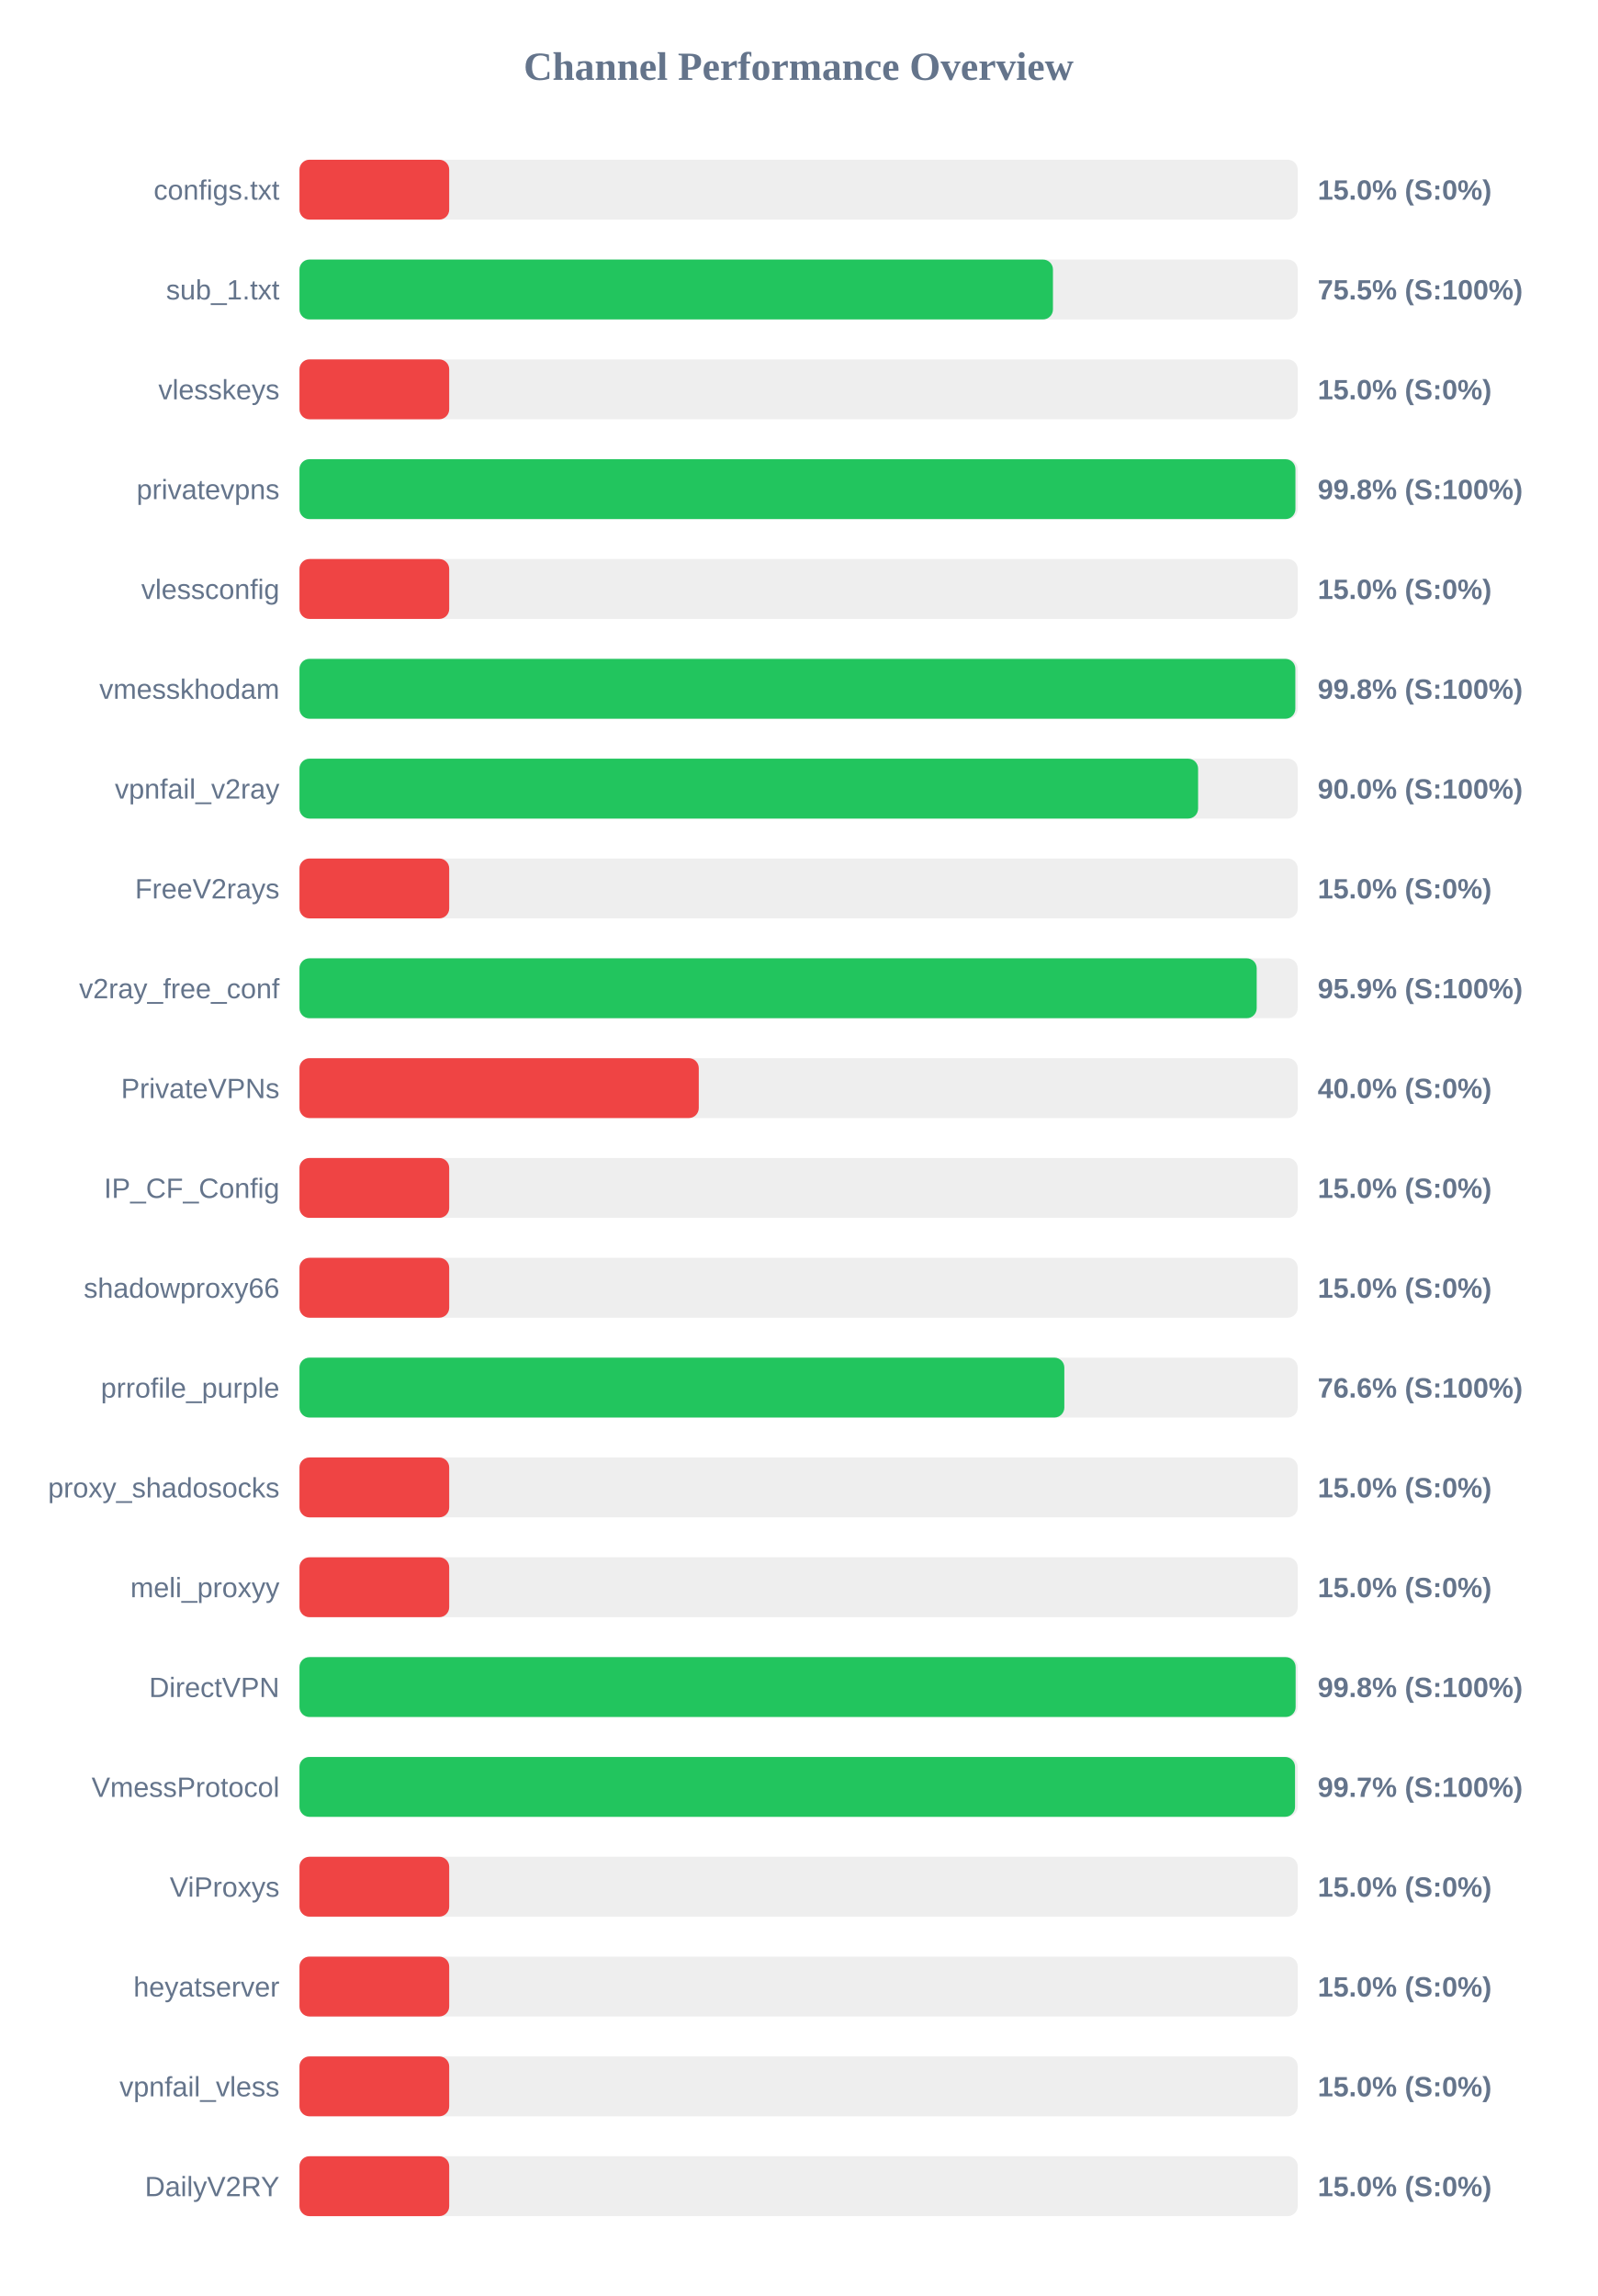
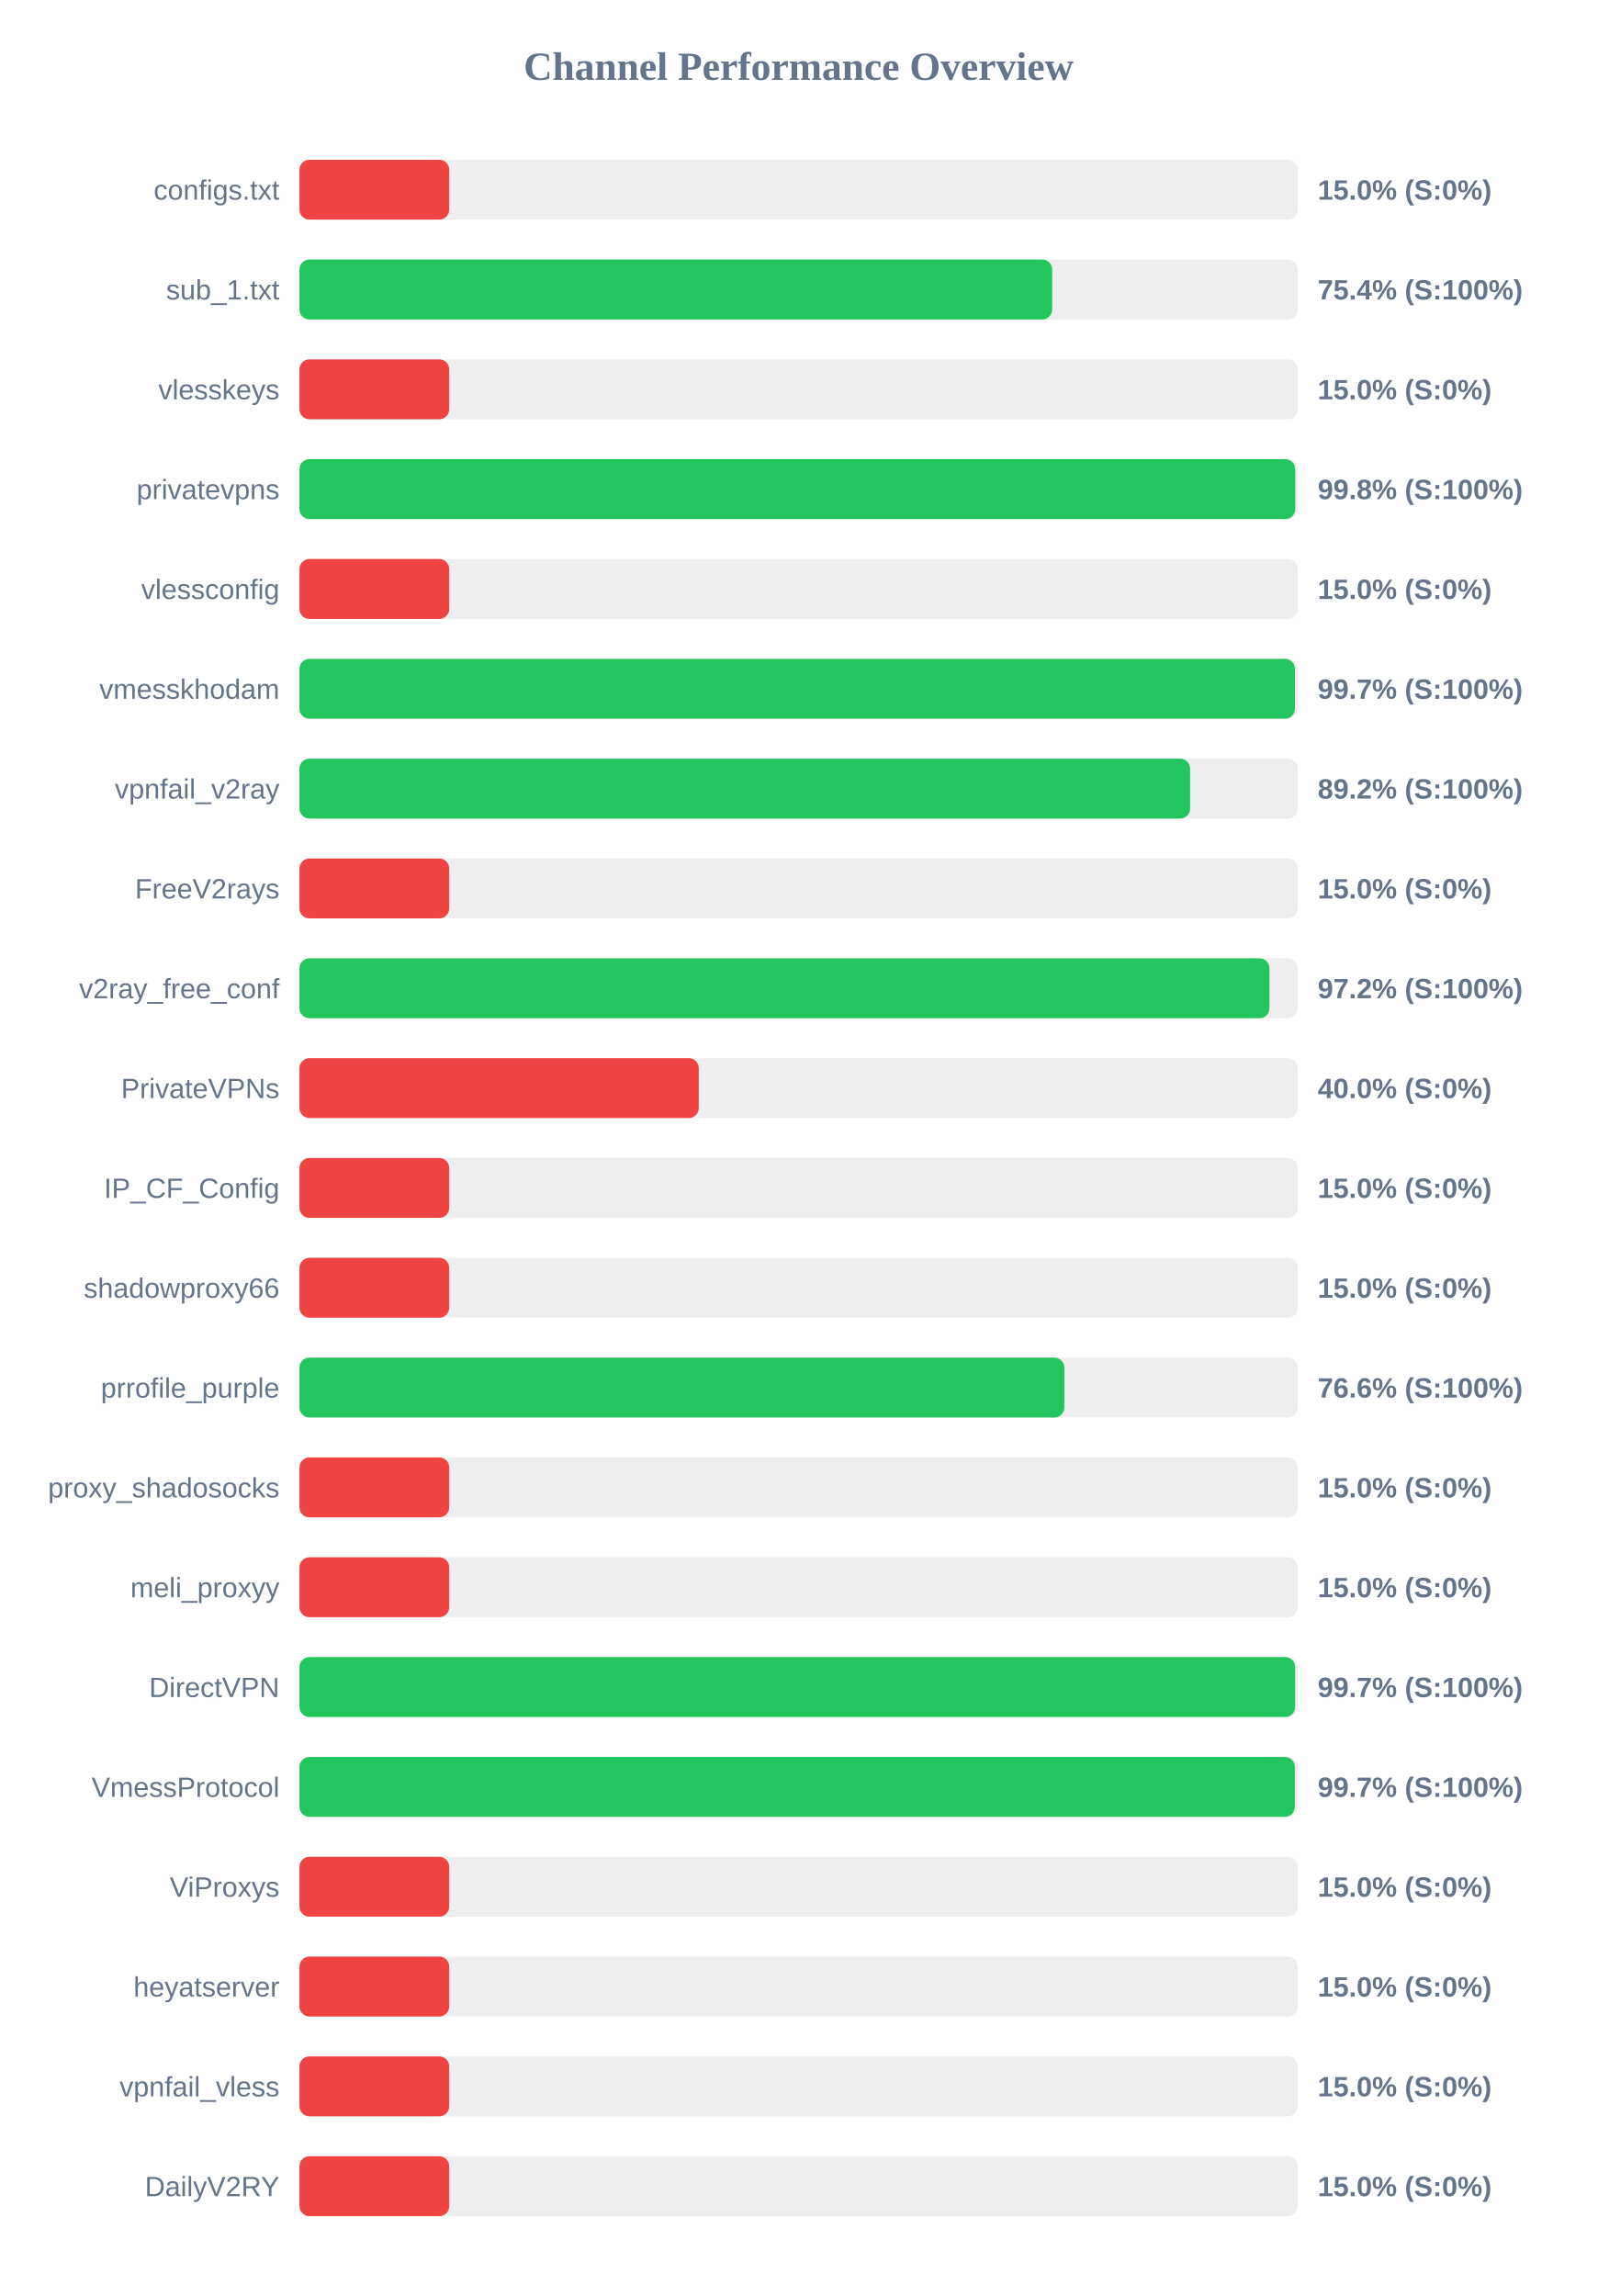
<svg xmlns="http://www.w3.org/2000/svg" width="800" height="1150" version="1.1">
  <style>
        .row { font: 14px Arial; fill: #64748b; }
        .score { font: bold 14px Arial; fill: #64748b; }
    </style>
  <text x="400" y="40" text-anchor="middle" font-size="20px" font-weight="bold" fill="#64748b">Channel Performance Overview</text>
  <rect x="150" y="80" width="500" height="30" fill="#eee" rx="5" />
  <rect x="150" y="80" width="75.0" height="30" fill="#ef4444" rx="5" />
  <text x="140" y="100" text-anchor="end" class="row">configs.txt</text>
  <text x="660" y="100" text-anchor="start" class="score">15.0% (S:0%)</text>
  <rect x="150" y="130" width="500" height="30" fill="#eee" rx="5" />
-   <rect x="150" y="130" width="377.4" height="30" fill="#22c55e" rx="5" />
+   <rect x="150" y="130" width="377.0" height="30" fill="#22c55e" rx="5" />
  <text x="140" y="150" text-anchor="end" class="row">sub_1.txt</text>
-   <text x="660" y="150" text-anchor="start" class="score">75.5% (S:100%)</text>
+   <text x="660" y="150" text-anchor="start" class="score">75.4% (S:100%)</text>
  <rect x="150" y="180" width="500" height="30" fill="#eee" rx="5" />
  <rect x="150" y="180" width="75.0" height="30" fill="#ef4444" rx="5" />
  <text x="140" y="200" text-anchor="end" class="row">vlesskeys</text>
  <text x="660" y="200" text-anchor="start" class="score">15.0% (S:0%)</text>
  <rect x="150" y="230" width="500" height="30" fill="#eee" rx="5" />
-   <rect x="150" y="230" width="498.85" height="30" fill="#22c55e" rx="5" />
+   <rect x="150" y="230" width="498.75" height="30" fill="#22c55e" rx="5" />
  <text x="140" y="250" text-anchor="end" class="row">privatevpns</text>
  <text x="660" y="250" text-anchor="start" class="score">99.8% (S:100%)</text>
  <rect x="150" y="280" width="500" height="30" fill="#eee" rx="5" />
  <rect x="150" y="280" width="75.0" height="30" fill="#ef4444" rx="5" />
  <text x="140" y="300" text-anchor="end" class="row">vlessconfig</text>
  <text x="660" y="300" text-anchor="start" class="score">15.0% (S:0%)</text>
  <rect x="150" y="330" width="500" height="30" fill="#eee" rx="5" />
-   <rect x="150" y="330" width="498.8" height="30" fill="#22c55e" rx="5" />
+   <rect x="150" y="330" width="498.6" height="30" fill="#22c55e" rx="5" />
  <text x="140" y="350" text-anchor="end" class="row">vmesskhodam</text>
-   <text x="660" y="350" text-anchor="start" class="score">99.8% (S:100%)</text>
+   <text x="660" y="350" text-anchor="start" class="score">99.7% (S:100%)</text>
  <rect x="150" y="380" width="500" height="30" fill="#eee" rx="5" />
-   <rect x="150" y="380" width="450.1" height="30" fill="#22c55e" rx="5" />
+   <rect x="150" y="380" width="446.1" height="30" fill="#22c55e" rx="5" />
  <text x="140" y="400" text-anchor="end" class="row">vpnfail_v2ray</text>
-   <text x="660" y="400" text-anchor="start" class="score">90.0% (S:100%)</text>
+   <text x="660" y="400" text-anchor="start" class="score">89.2% (S:100%)</text>
  <rect x="150" y="430" width="500" height="30" fill="#eee" rx="5" />
  <rect x="150" y="430" width="75.0" height="30" fill="#ef4444" rx="5" />
  <text x="140" y="450" text-anchor="end" class="row">FreeV2rays</text>
  <text x="660" y="450" text-anchor="start" class="score">15.0% (S:0%)</text>
  <rect x="150" y="480" width="500" height="30" fill="#eee" rx="5" />
-   <rect x="150" y="480" width="479.45" height="30" fill="#22c55e" rx="5" />
+   <rect x="150" y="480" width="485.85" height="30" fill="#22c55e" rx="5" />
  <text x="140" y="500" text-anchor="end" class="row">v2ray_free_conf</text>
-   <text x="660" y="500" text-anchor="start" class="score">95.9% (S:100%)</text>
+   <text x="660" y="500" text-anchor="start" class="score">97.2% (S:100%)</text>
  <rect x="150" y="530" width="500" height="30" fill="#eee" rx="5" />
  <rect x="150" y="530" width="200.0" height="30" fill="#ef4444" rx="5" />
  <text x="140" y="550" text-anchor="end" class="row">PrivateVPNs</text>
  <text x="660" y="550" text-anchor="start" class="score">40.0% (S:0%)</text>
  <rect x="150" y="580" width="500" height="30" fill="#eee" rx="5" />
  <rect x="150" y="580" width="75.0" height="30" fill="#ef4444" rx="5" />
  <text x="140" y="600" text-anchor="end" class="row">IP_CF_Config</text>
  <text x="660" y="600" text-anchor="start" class="score">15.0% (S:0%)</text>
  <rect x="150" y="630" width="500" height="30" fill="#eee" rx="5" />
  <rect x="150" y="630" width="75.0" height="30" fill="#ef4444" rx="5" />
  <text x="140" y="650" text-anchor="end" class="row">shadowproxy66</text>
  <text x="660" y="650" text-anchor="start" class="score">15.0% (S:0%)</text>
  <rect x="150" y="680" width="500" height="30" fill="#eee" rx="5" />
  <rect x="150" y="680" width="383.1" height="30" fill="#22c55e" rx="5" />
  <text x="140" y="700" text-anchor="end" class="row">prrofile_purple</text>
  <text x="660" y="700" text-anchor="start" class="score">76.6% (S:100%)</text>
  <rect x="150" y="730" width="500" height="30" fill="#eee" rx="5" />
  <rect x="150" y="730" width="75.0" height="30" fill="#ef4444" rx="5" />
  <text x="140" y="750" text-anchor="end" class="row">proxy_shadosocks</text>
  <text x="660" y="750" text-anchor="start" class="score">15.0% (S:0%)</text>
  <rect x="150" y="780" width="500" height="30" fill="#eee" rx="5" />
  <rect x="150" y="780" width="75.0" height="30" fill="#ef4444" rx="5" />
  <text x="140" y="800" text-anchor="end" class="row">meli_proxyy</text>
  <text x="660" y="800" text-anchor="start" class="score">15.0% (S:0%)</text>
  <rect x="150" y="830" width="500" height="30" fill="#eee" rx="5" />
-   <rect x="150" y="830" width="498.95" height="30" fill="#22c55e" rx="5" />
+   <rect x="150" y="830" width="498.7" height="30" fill="#22c55e" rx="5" />
  <text x="140" y="850" text-anchor="end" class="row">DirectVPN</text>
-   <text x="660" y="850" text-anchor="start" class="score">99.8% (S:100%)</text>
+   <text x="660" y="850" text-anchor="start" class="score">99.7% (S:100%)</text>
  <rect x="150" y="880" width="500" height="30" fill="#eee" rx="5" />
-   <rect x="150" y="880" width="498.65" height="30" fill="#22c55e" rx="5" />
+   <rect x="150" y="880" width="498.55" height="30" fill="#22c55e" rx="5" />
  <text x="140" y="900" text-anchor="end" class="row">VmessProtocol</text>
  <text x="660" y="900" text-anchor="start" class="score">99.7% (S:100%)</text>
  <rect x="150" y="930" width="500" height="30" fill="#eee" rx="5" />
  <rect x="150" y="930" width="75.0" height="30" fill="#ef4444" rx="5" />
  <text x="140" y="950" text-anchor="end" class="row">ViProxys</text>
  <text x="660" y="950" text-anchor="start" class="score">15.0% (S:0%)</text>
  <rect x="150" y="980" width="500" height="30" fill="#eee" rx="5" />
  <rect x="150" y="980" width="75.0" height="30" fill="#ef4444" rx="5" />
  <text x="140" y="1000" text-anchor="end" class="row">heyatserver</text>
  <text x="660" y="1000" text-anchor="start" class="score">15.0% (S:0%)</text>
  <rect x="150" y="1030" width="500" height="30" fill="#eee" rx="5" />
  <rect x="150" y="1030" width="75.0" height="30" fill="#ef4444" rx="5" />
  <text x="140" y="1050" text-anchor="end" class="row">vpnfail_vless</text>
  <text x="660" y="1050" text-anchor="start" class="score">15.0% (S:0%)</text>
  <rect x="150" y="1080" width="500" height="30" fill="#eee" rx="5" />
  <rect x="150" y="1080" width="75.0" height="30" fill="#ef4444" rx="5" />
  <text x="140" y="1100" text-anchor="end" class="row">DailyV2RY</text>
  <text x="660" y="1100" text-anchor="start" class="score">15.0% (S:0%)</text>
</svg>
